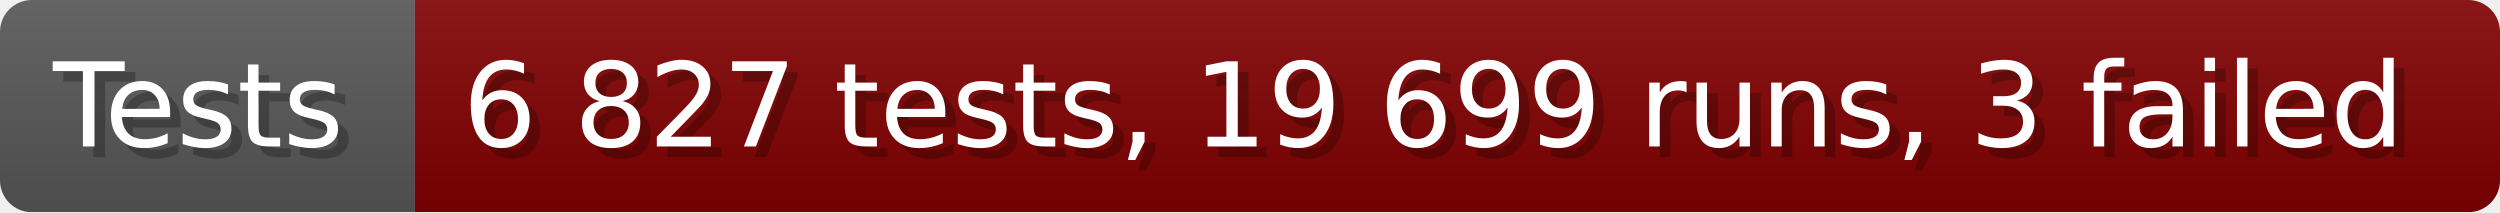
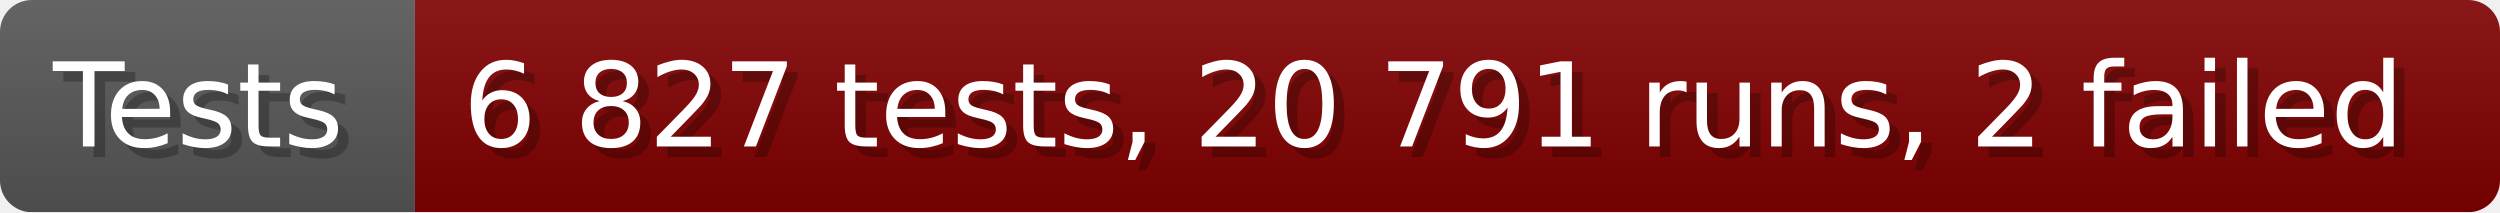
- <svg xmlns="http://www.w3.org/2000/svg" width="235.6" height="20" viewBox="0 0 2356 200" role="img" aria-label="Tests: 6 827 tests, 19 699 runs, 3 failed">
+ <svg xmlns="http://www.w3.org/2000/svg" width="235.6" height="20" viewBox="0 0 2356 200" role="img" aria-label="Tests: 6 827 tests, 20 791 runs, 2 failed">
  <linearGradient id="a" x2="0" y2="100%">
    <stop offset="0" stop-opacity=".1" stop-color="#EEE" />
    <stop offset="1" stop-opacity=".1" />
  </linearGradient>
  <mask id="m">
    <rect width="2356" height="200" rx="30" fill="#FFF" />
  </mask>
  <g mask="url(#m)">
    <rect width="391" height="200" fill="#555" />
    <rect width="1965" height="200" fill="#800000" x="391" />
    <rect width="2356" height="200" fill="url(#a)" />
  </g>
  <g aria-hidden="true" fill="#fff" text-anchor="start" font-family="Verdana,DejaVu Sans,sans-serif" font-size="110">
    <text x="60" y="148" textLength="291" fill="#000" opacity="0.25">Tests</text>
    <text x="50" y="138" textLength="291">Tests</text>
-     <text x="446" y="148" textLength="1865" fill="#000" opacity="0.25">6 827 tests, 19 699 runs, 3 failed</text>
-     <text x="436" y="138" textLength="1865">6 827 tests, 19 699 runs, 3 failed</text>
+     <text x="446" y="148" textLength="1865" fill="#000" opacity="0.25">6 827 tests, 20 791 runs, 2 failed</text>
+     <text x="436" y="138" textLength="1865">6 827 tests, 20 791 runs, 2 failed</text>
  </g>
</svg>
